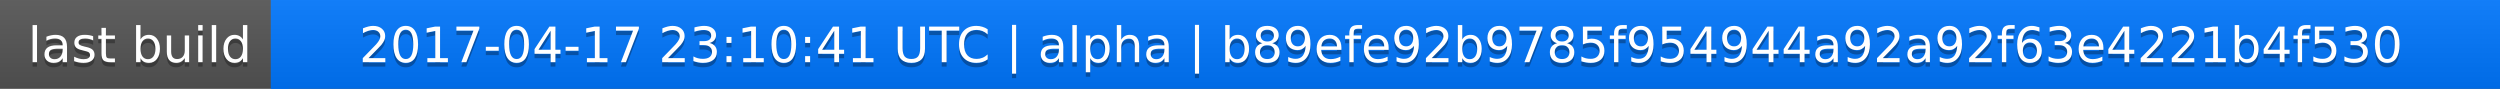
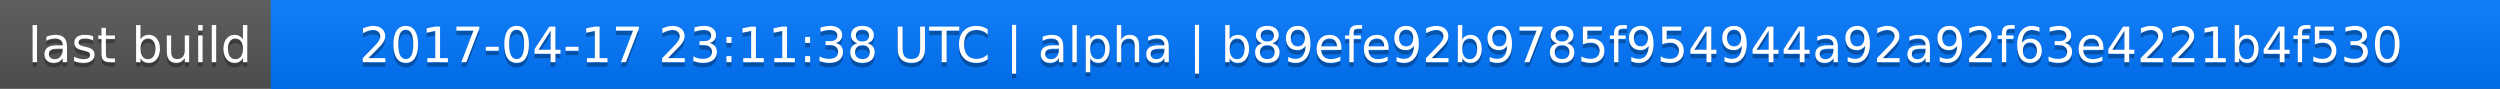
<svg xmlns="http://www.w3.org/2000/svg" width="563" height="20">
  <linearGradient id="a" x2="0" y2="100%">
    <stop offset="0" stop-color="#bbb" stop-opacity=".1" />
    <stop offset="1" stop-opacity=".1" />
  </linearGradient>
  <rect rx="0" width="563" height="20" fill="#555" />
  <rect rx="0" x="61" width="502" height="20" fill="#07f" />
  <path fill="#07f" d="M61 0h4v20h-4z" />
  <rect rx="0" width="563" height="20" fill="url(#a)" />
  <g fill="#fff" text-anchor="middle" font-family="DejaVu Sans,Verdana,Geneva,sans-serif" font-size="11">
    <text x="31.5" y="15" fill="#010101" fill-opacity=".3">last build</text>
    <text x="31.5" y="14">last build</text>
-     <text x="311" y="15" fill="#010101" fill-opacity=".3">2017-04-17 23:10:41 UTC | alpha | b89efe92b9785f954944a92a92f63e4221b4f530</text>
-     <text x="311" y="14">2017-04-17 23:10:41 UTC | alpha | b89efe92b9785f954944a92a92f63e4221b4f530</text>
+     <text x="311" y="15" fill="#010101" fill-opacity=".3">2017-04-17 23:11:38 UTC | alpha | b89efe92b9785f954944a92a92f63e4221b4f530</text>
+     <text x="311" y="14">2017-04-17 23:11:38 UTC | alpha | b89efe92b9785f954944a92a92f63e4221b4f530</text>
  </g>
</svg>
